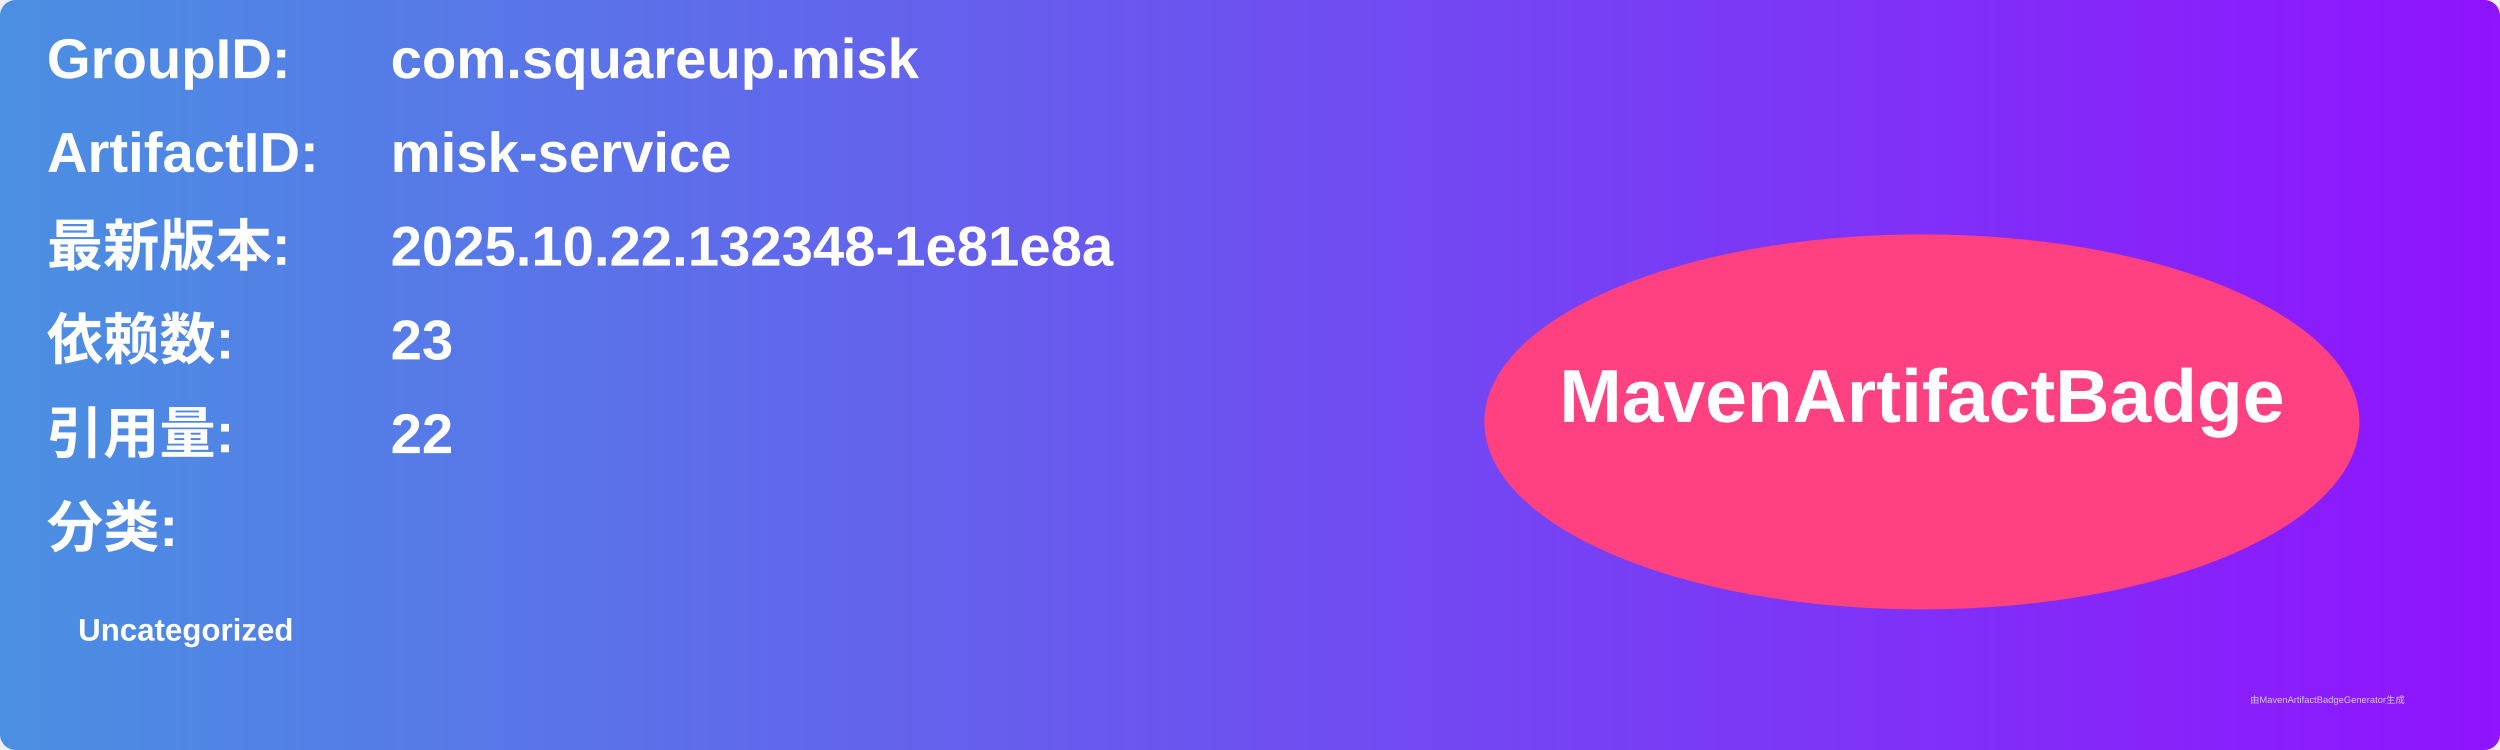
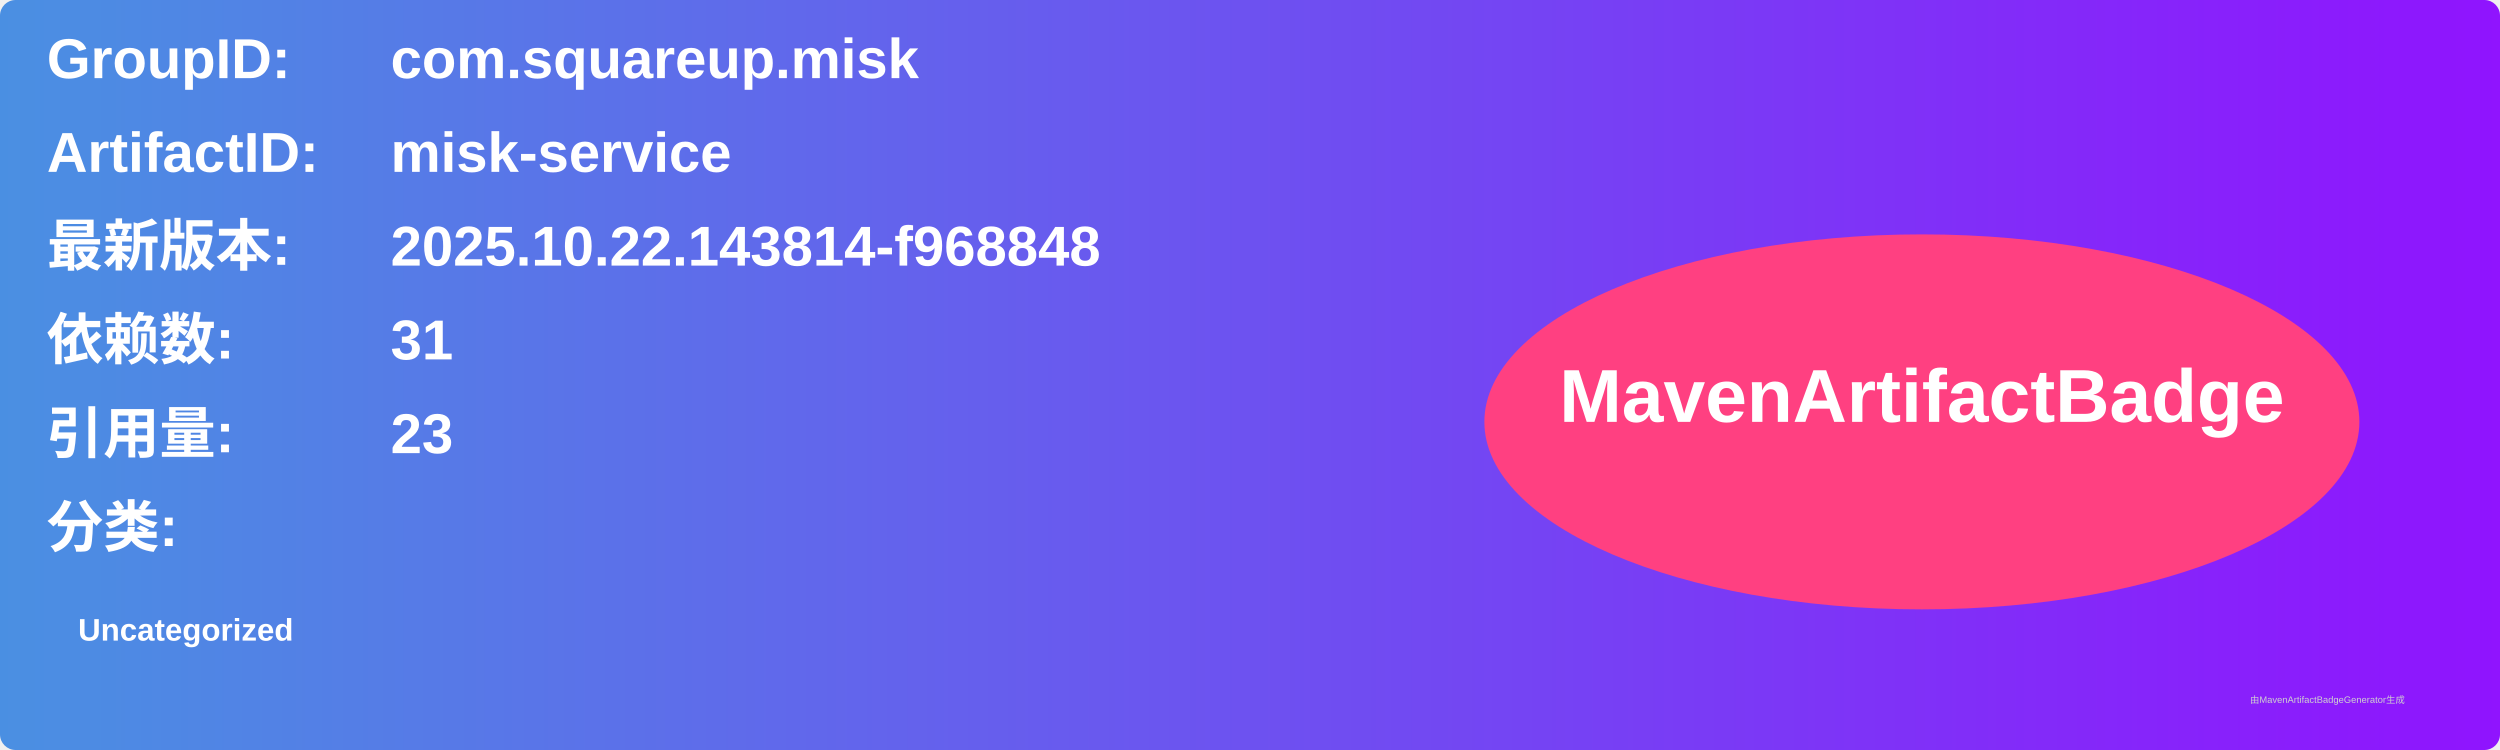
<svg xmlns="http://www.w3.org/2000/svg" width="800" height="240" viewBox="0 0 800 240">
  <linearGradient id="grad" x1="0%" y1="0%" x2="100%" y2="0%">
    <stop offset="0%" stop-color="#4a90e2" />
    <stop offset="100%" stop-color="#9013fe" />
  </linearGradient>
  <rect width="100%" height="100%" rx="5" ry="5" fill="url(#grad)" />
  <g transform="translate(15, 15)">
    <text x="0" y="10" font-family="Arial" font-size="18" fill="white" font-weight="bold" width="260">GroupID:</text>
    <text x="110" y="10" font-family="Arial" font-size="18" fill="white" font-weight="bold" width="460">com.squareup.misk</text>
    <text x="0" y="40" font-family="Arial" font-size="18" fill="white" font-weight="bold" width="260">ArtifactID:</text>
    <text x="110" y="40" font-family="Arial" font-size="18" fill="white" font-weight="bold" width="460">misk-service</text>
    <text x="0" y="70" font-family="Arial" font-size="18" fill="white" font-weight="bold">最新版本:</text>
    <text x="110" y="70" font-family="Arial" font-size="18" fill="white" font-weight="bold">
-       <tspan font-weight="bold">2025.10.22.132348-1e81e8a</tspan>
+       <tspan font-weight="bold">2025.10.22.143814-f968848</tspan>
    </text>
    <text x="0" y="100" font-family="Arial" font-size="18" fill="white" font-weight="bold">依赖数: </text>
    <text x="110" y="100" font-family="Arial" font-size="18" fill="white">
-       <tspan font-weight="bold">23</tspan>
+       <tspan font-weight="bold">31</tspan>
    </text>
    <text x="0" y="130" font-family="Arial" font-size="18" fill="white" font-weight="bold">引用量: </text>
    <text x="110" y="130" font-family="Arial" font-size="18" fill="white">
-       <tspan font-weight="bold">22</tspan>
+       <tspan font-weight="bold">23</tspan>
    </text>
    <text x="0" y="160" font-family="Arial" font-size="18" fill="white" font-weight="bold">分类:</text>
    <text x="10" y="190" font-family="Arial" font-size="10" fill="white">
      <tspan font-weight="bold">Uncategorized</tspan>
    </text>
    <ellipse cx="600" cy="120" rx="140" ry="60" fill="#ff4081" />
    <text x="600" y="120" text-anchor="middle" font-family="Arial" font-size="24" fill="white" font-weight="bold">MavenArtifactBadge</text>
  </g>
  <text x="720" y="225" font-family="Arial" font-size="3" fill="#d0d0d0">由MavenArtifactBadgeGenerator生成</text>
</svg>
